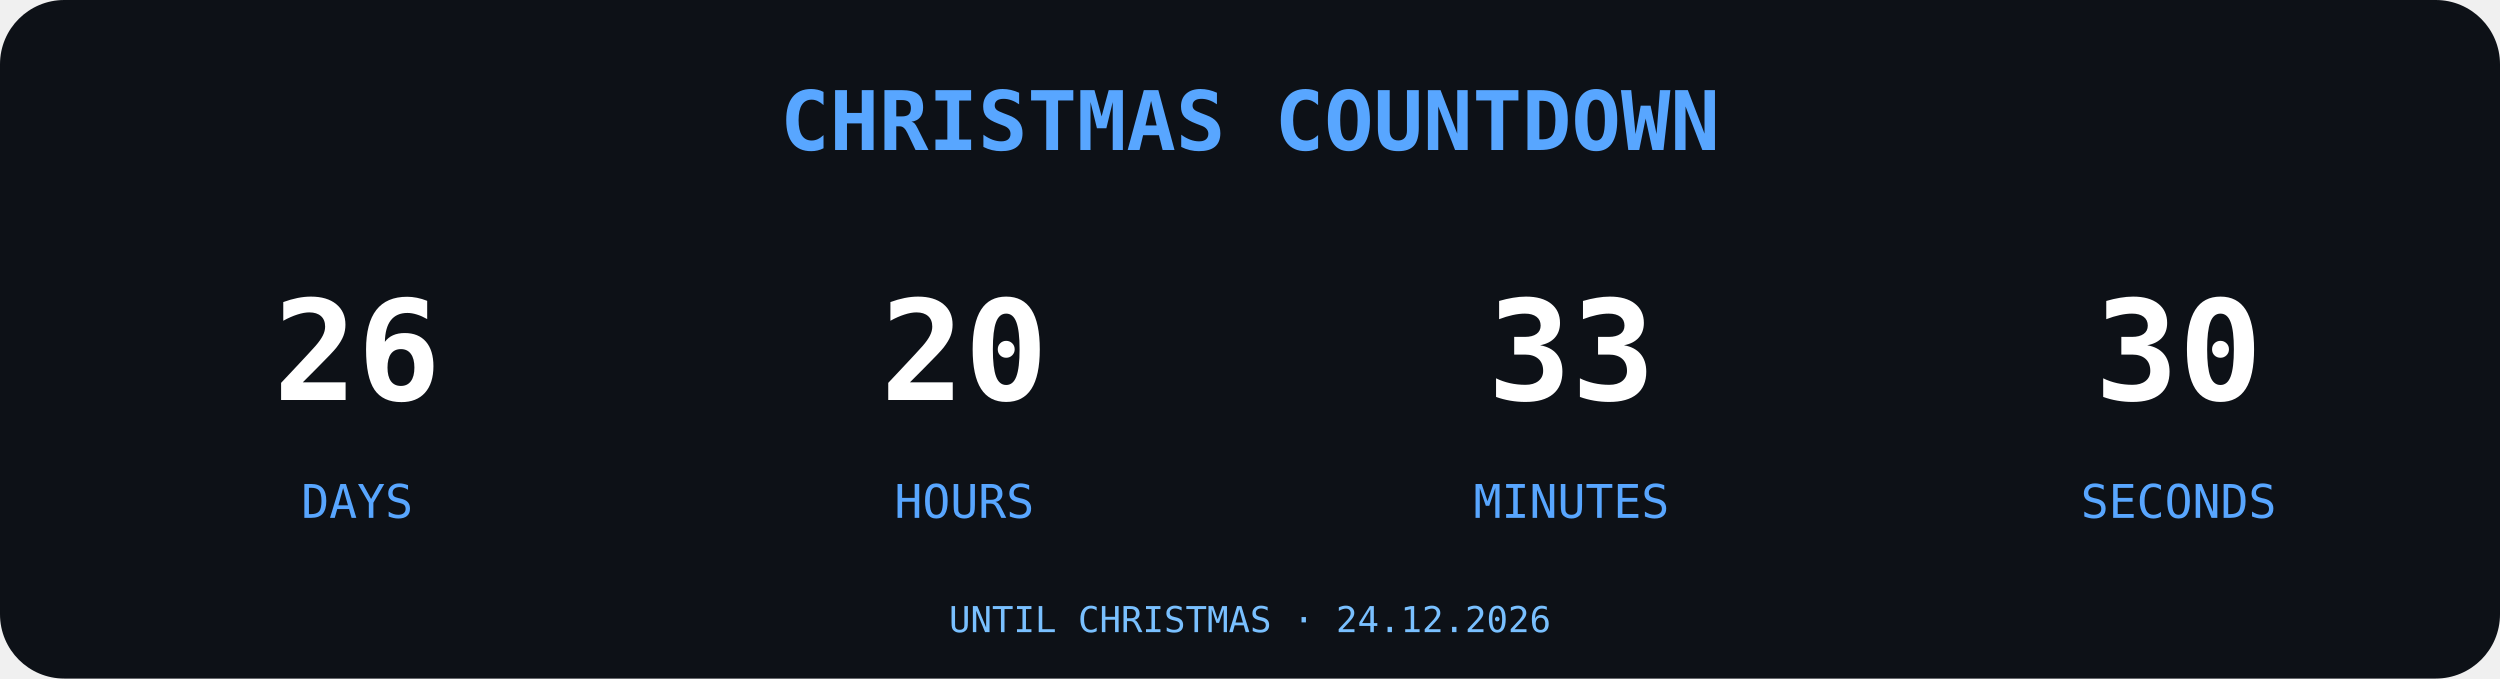
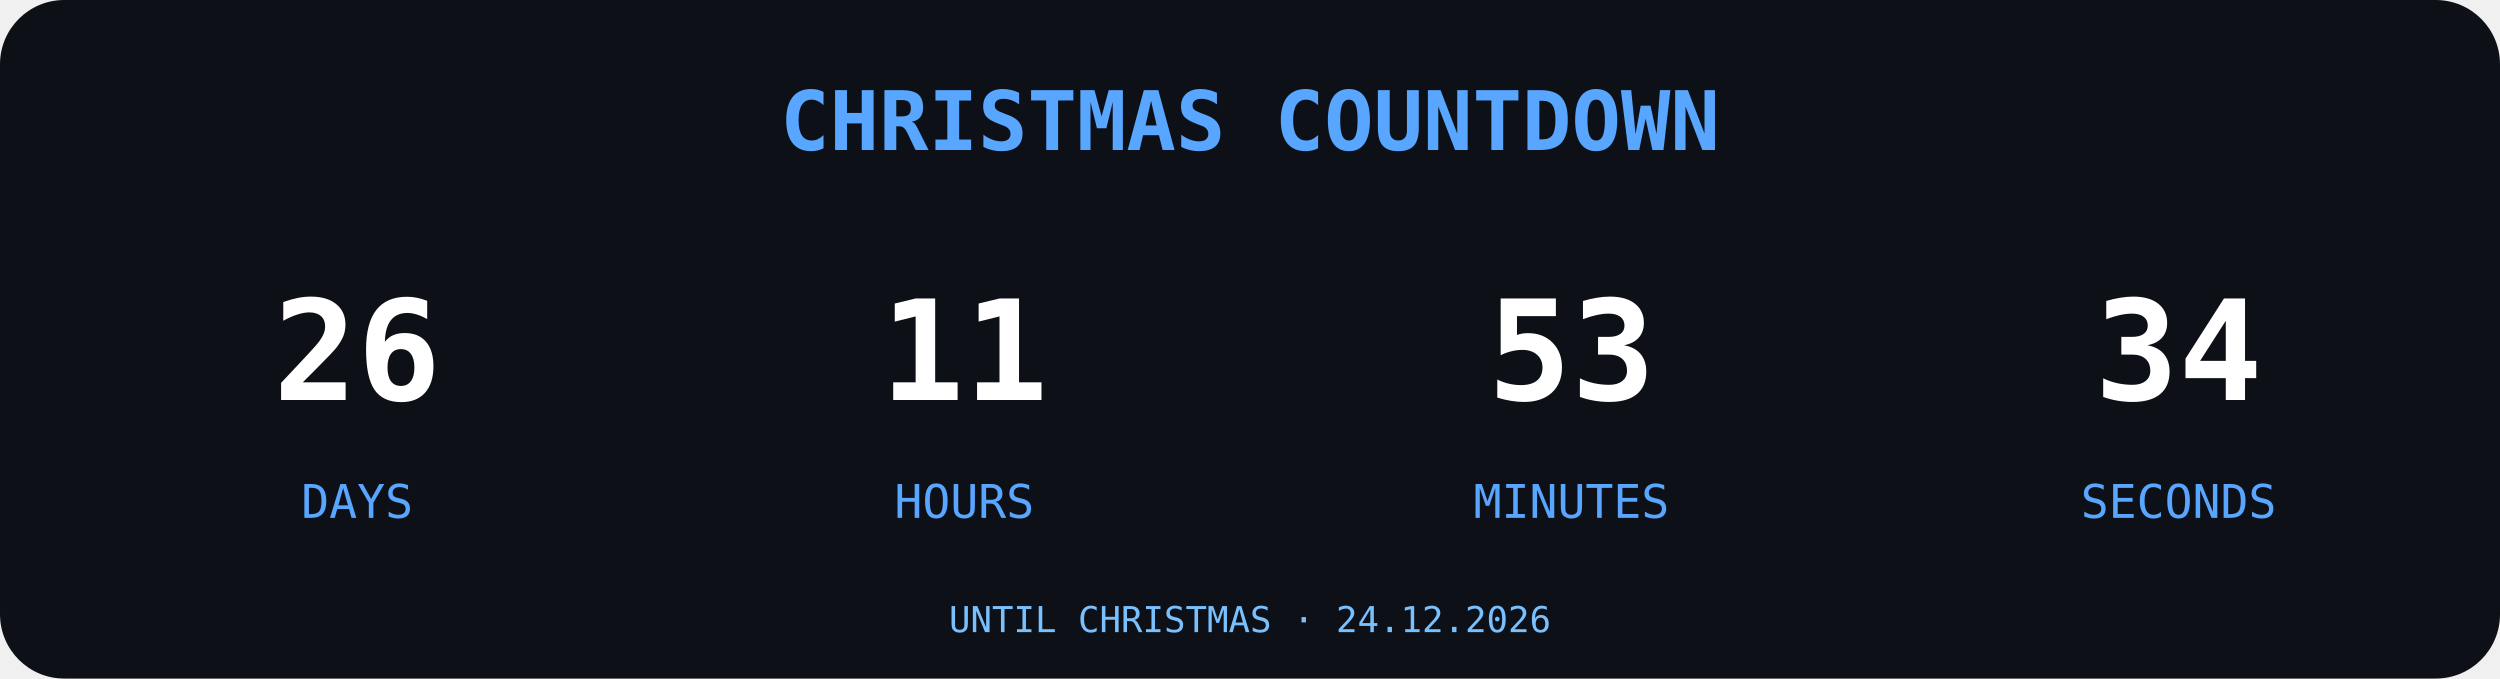
<svg xmlns="http://www.w3.org/2000/svg" width="700" height="190" viewBox="0 0 700 190">
  <rect width="700" height="190" rx="18" fill="#0D1117" />
  <text x="350" y="42" text-anchor="middle" font-family="monospace" font-size="23" font-weight="bold" fill="#58A6FF">
CHRISTMAS COUNTDOWN
</text>
  <g font-family="monospace" text-anchor="middle">
    <text x="100" y="112" font-size="39" font-weight="bold" fill="#FFFFFF">26</text>
    <text x="100" y="145" font-size="13" fill="#58A6FF">DAYS</text>
-     <text x="270" y="112" font-size="39" font-weight="bold" fill="#FFFFFF">20</text>
+     <text x="270" y="112" font-size="39" font-weight="bold" fill="#FFFFFF">11</text>
    <text x="270" y="145" font-size="13" fill="#58A6FF">HOURS</text>
-     <text x="440" y="112" font-size="39" font-weight="bold" fill="#FFFFFF">33</text>
+     <text x="440" y="112" font-size="39" font-weight="bold" fill="#FFFFFF">53</text>
    <text x="440" y="145" font-size="13" fill="#58A6FF">MINUTES</text>
-     <text x="610" y="112" font-size="39" font-weight="bold" fill="#FFFFFF">30</text>
+     <text x="610" y="112" font-size="39" font-weight="bold" fill="#FFFFFF">34</text>
    <text x="610" y="145" font-size="13" fill="#58A6FF">SECONDS</text>
  </g>
  <text x="350" y="177" text-anchor="middle" font-family="monospace" font-size="10" fill="#79C0FF">UNTIL CHRISTMAS · 24.12.2026</text>
</svg>
